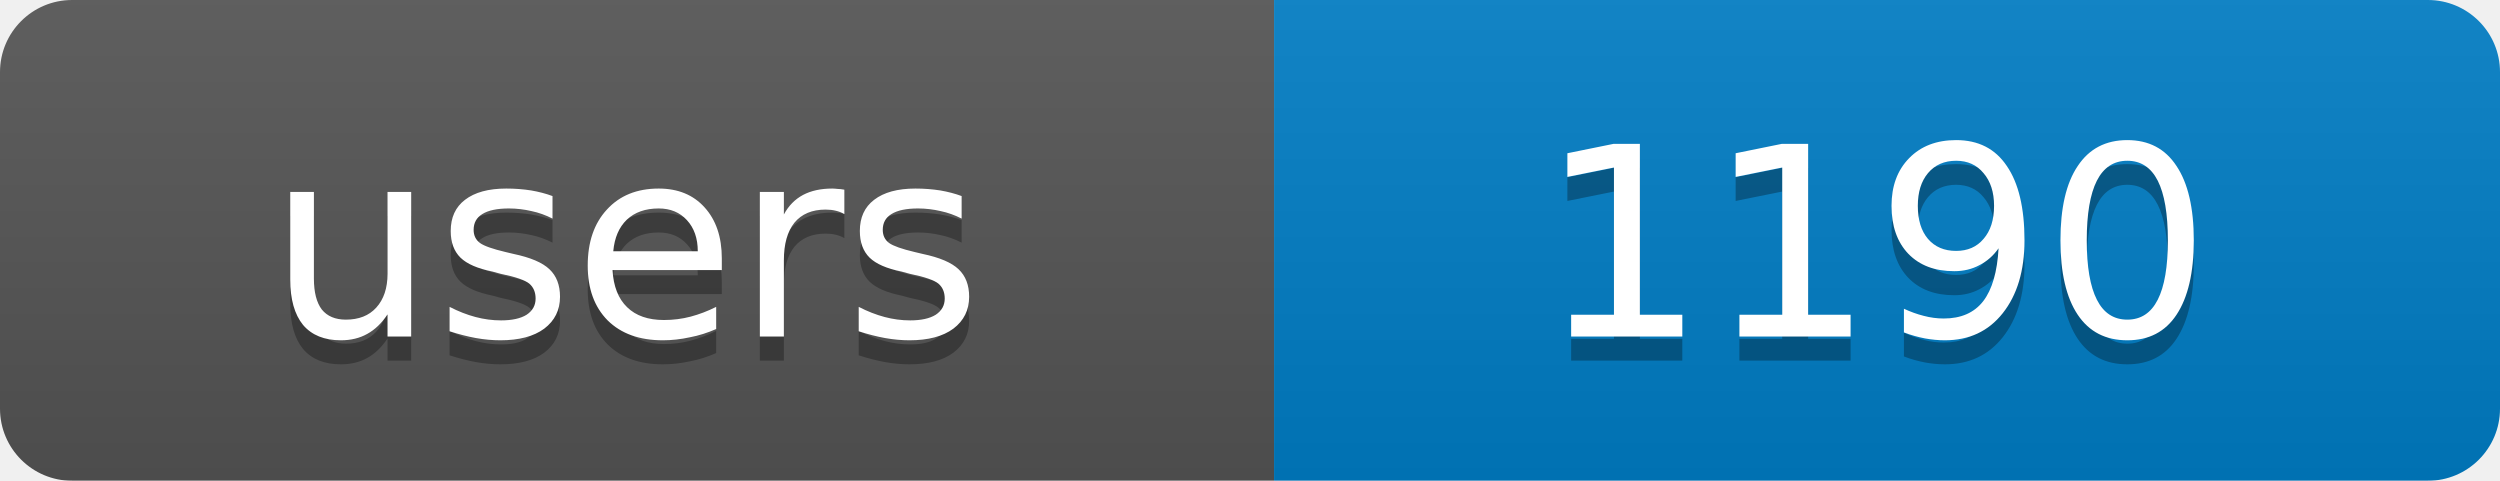
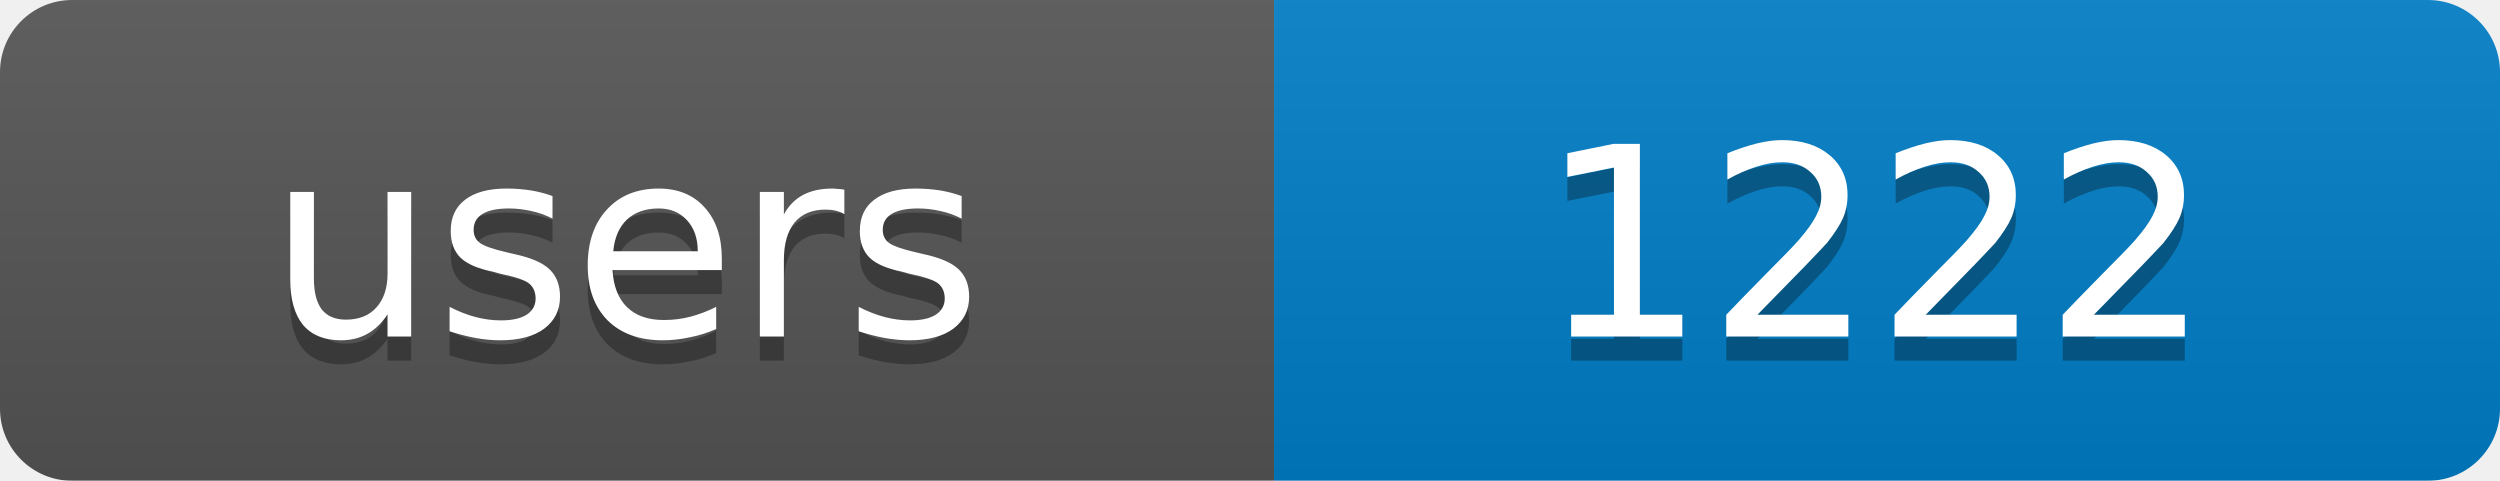
<svg xmlns="http://www.w3.org/2000/svg" width="104" height="20">
  <linearGradient id="b" x2="0" y2="100%">
    <stop offset="0" stop-color="#bbb" stop-opacity=".1" />
    <stop offset="1" stop-opacity=".1" />
  </linearGradient>
  <mask id="a">
    <rect width="104" height="20" rx="3" fill="#fff" />
  </mask>
  <g mask="url(#a)">
    <rect width="53" height="20" fill="#555" />
    <rect x="53" width="51" height="20" fill="#007ec6" />
    <rect width="104" height="20" fill="url(#b)" />
  </g>
  <g fill="#fff" text-anchor="middle" font-family="DejaVu Sans,Verdana,Geneva,sans-serif" font-size="11">
    <text x="26" y="15" fill="#010101" fill-opacity=".3">users</text>
-     <text x="78" y="15" fill="#010101" fill-opacity=".3">1190</text>
+     <text x="78" y="15" fill="#010101" fill-opacity=".3">1222</text>
    <text x="26" y="14">users</text>
-     <text x="78" y="14">1190</text>
+     <text x="78" y="14">1222</text>
  </g>
</svg>
